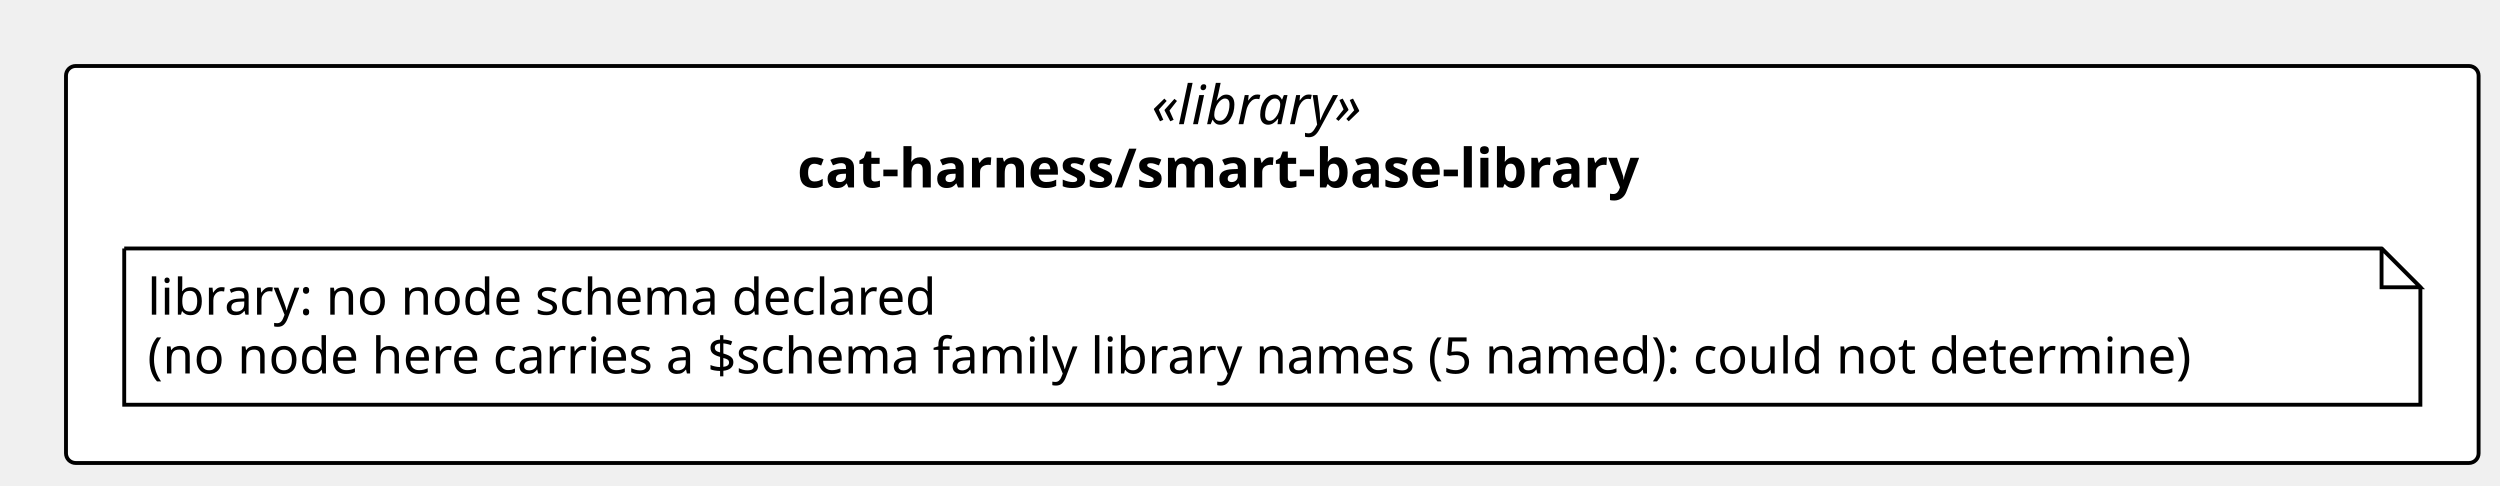
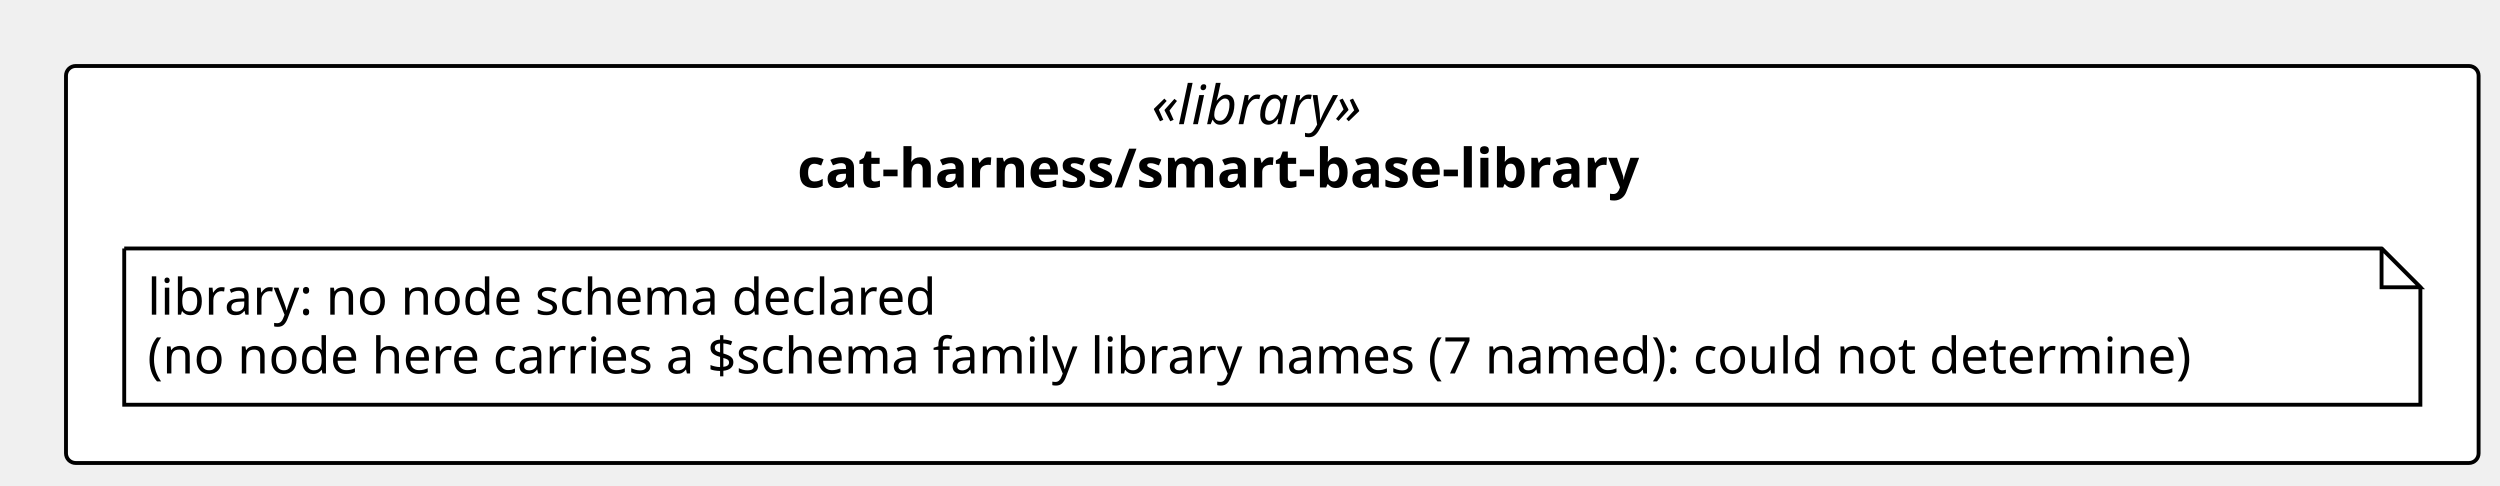
<svg xmlns="http://www.w3.org/2000/svg" contentStyleType="text/css" height="125px" preserveAspectRatio="none" style="width:644px;height:125px;background:#FFFFFF;" version="1.1" viewBox="0 0 644 125" width="644px" zoomAndPan="magnify">
  <defs />
  <g>
    <rect fill="#FFFFFF" height="102.266" rx="2.5" ry="2.5" style="stroke:#000000;stroke-width:1.0;" width="621.489" x="17" y="17" />
    <text fill="#000000" font-family="Verdana" font-size="14" font-style="italic" lengthAdjust="spacing" textLength="62.173" x="296.658" y="31.995">«library»</text>
    <text fill="#000000" font-family="Verdana" font-size="14" font-weight="bold" lengthAdjust="spacing" textLength="244.692" x="205.398" y="48.292">cat-harness/smart-base-library</text>
    <g id="elem_n_cat_harness_smart_base_library_library">
      <path d="M32,64 L32,104.266 L623.489,104.266 L623.489,74 L613.489,64 L32,64 " fill="#FFFFFF" style="stroke:#000000;stroke-width:1.0;" />
      <path d="M613.489,64 L613.489,74 L623.489,74 L613.489,64 " fill="#FFFFFF" style="stroke:#000000;stroke-width:1.0;" />
      <text fill="#000000" font-family="Verdana" font-size="13" lengthAdjust="spacing" textLength="218.727" x="38" y="81.067">library: no node schema declared</text>
-       <text fill="#000000" font-family="Verdana" font-size="13" lengthAdjust="spacing" textLength="570.489" x="38" y="96.2">(no node here carries a $schema family library names (5 named): could not determine)</text>
+       <text fill="#000000" font-family="Verdana" font-size="13" lengthAdjust="spacing" textLength="570.489" x="38" y="96.2">(no node here carries a $schema family library names (7 named): could not determine)</text>
    </g>
  </g>
</svg>
